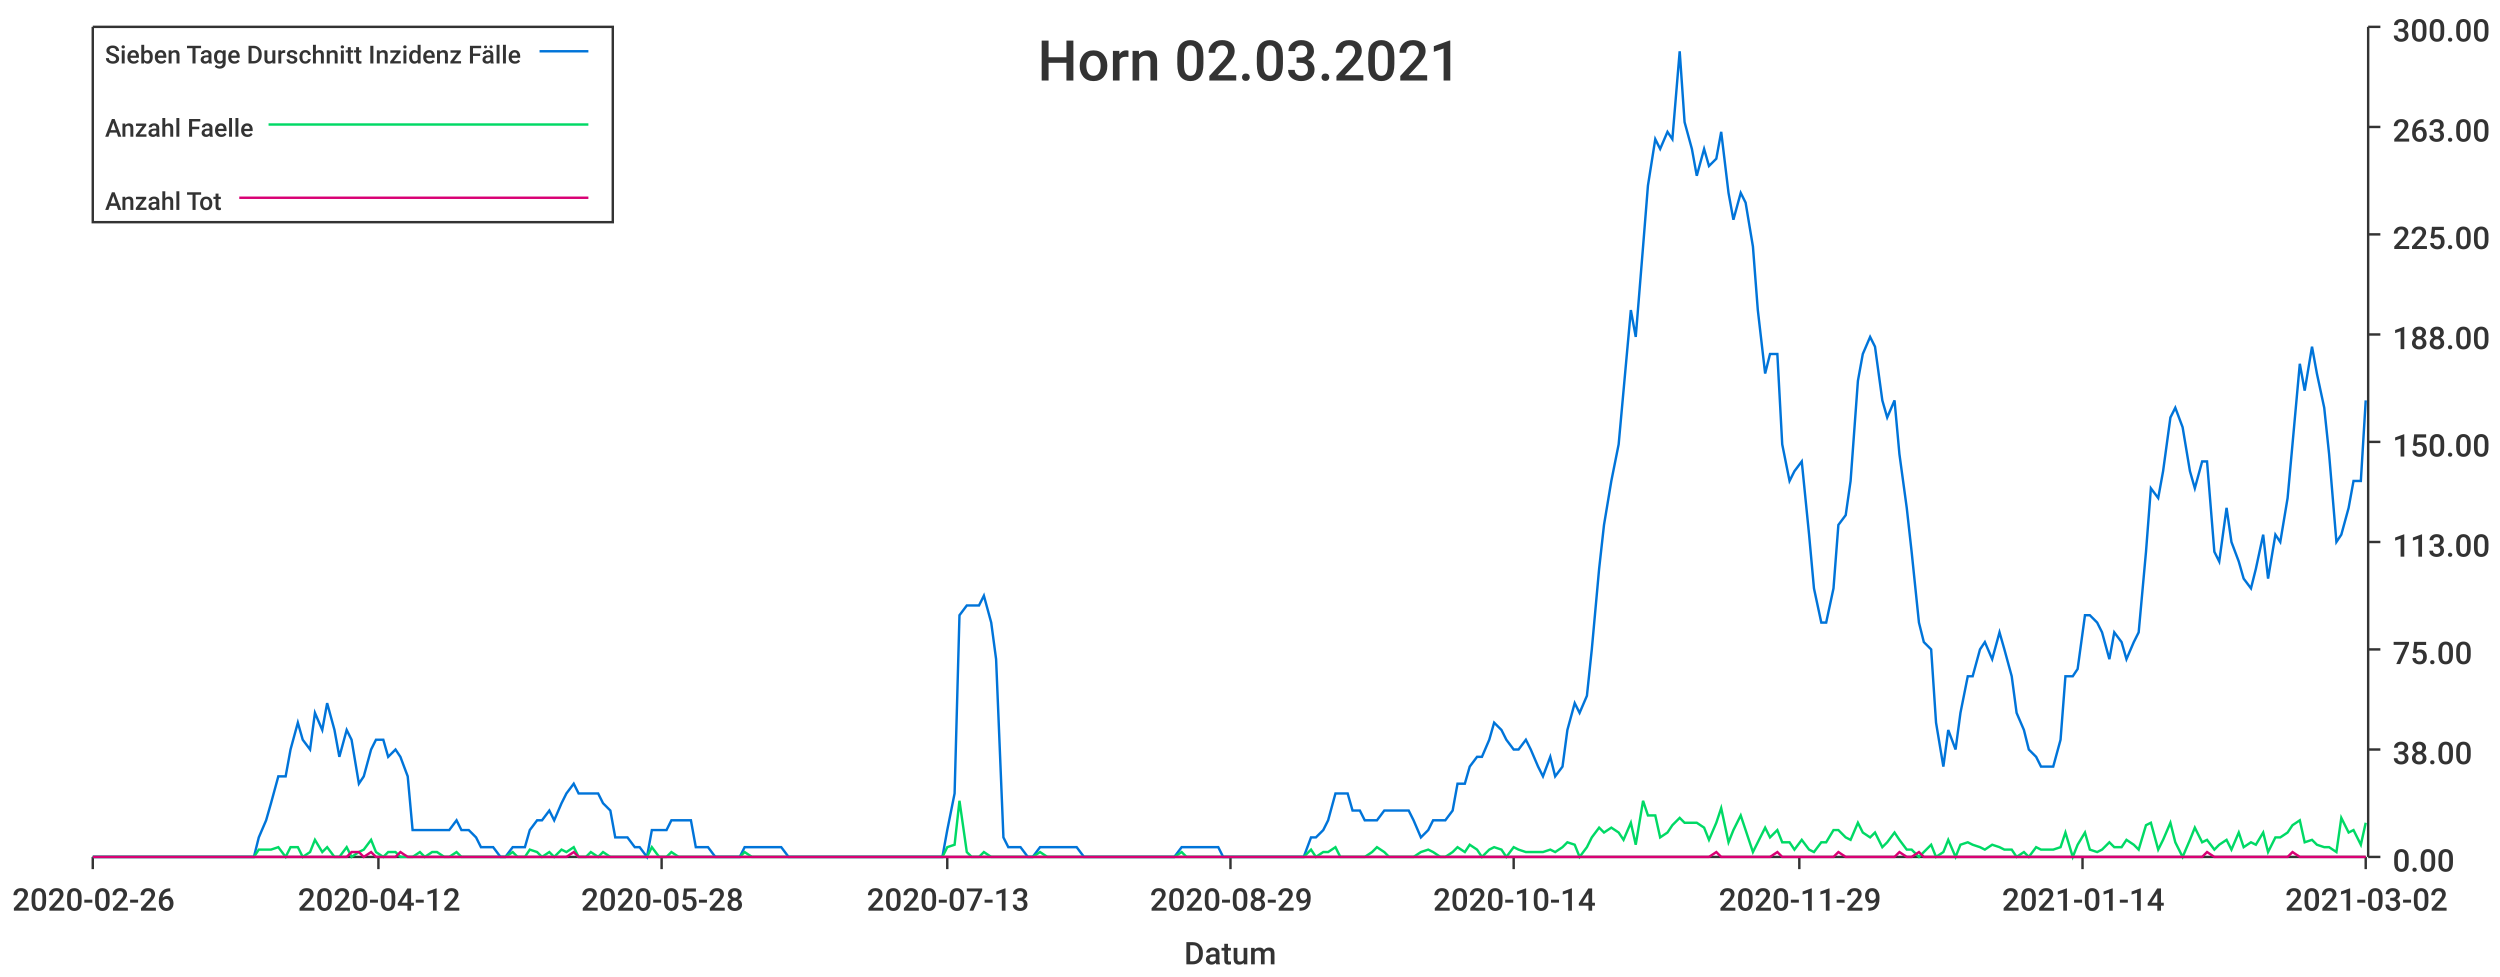
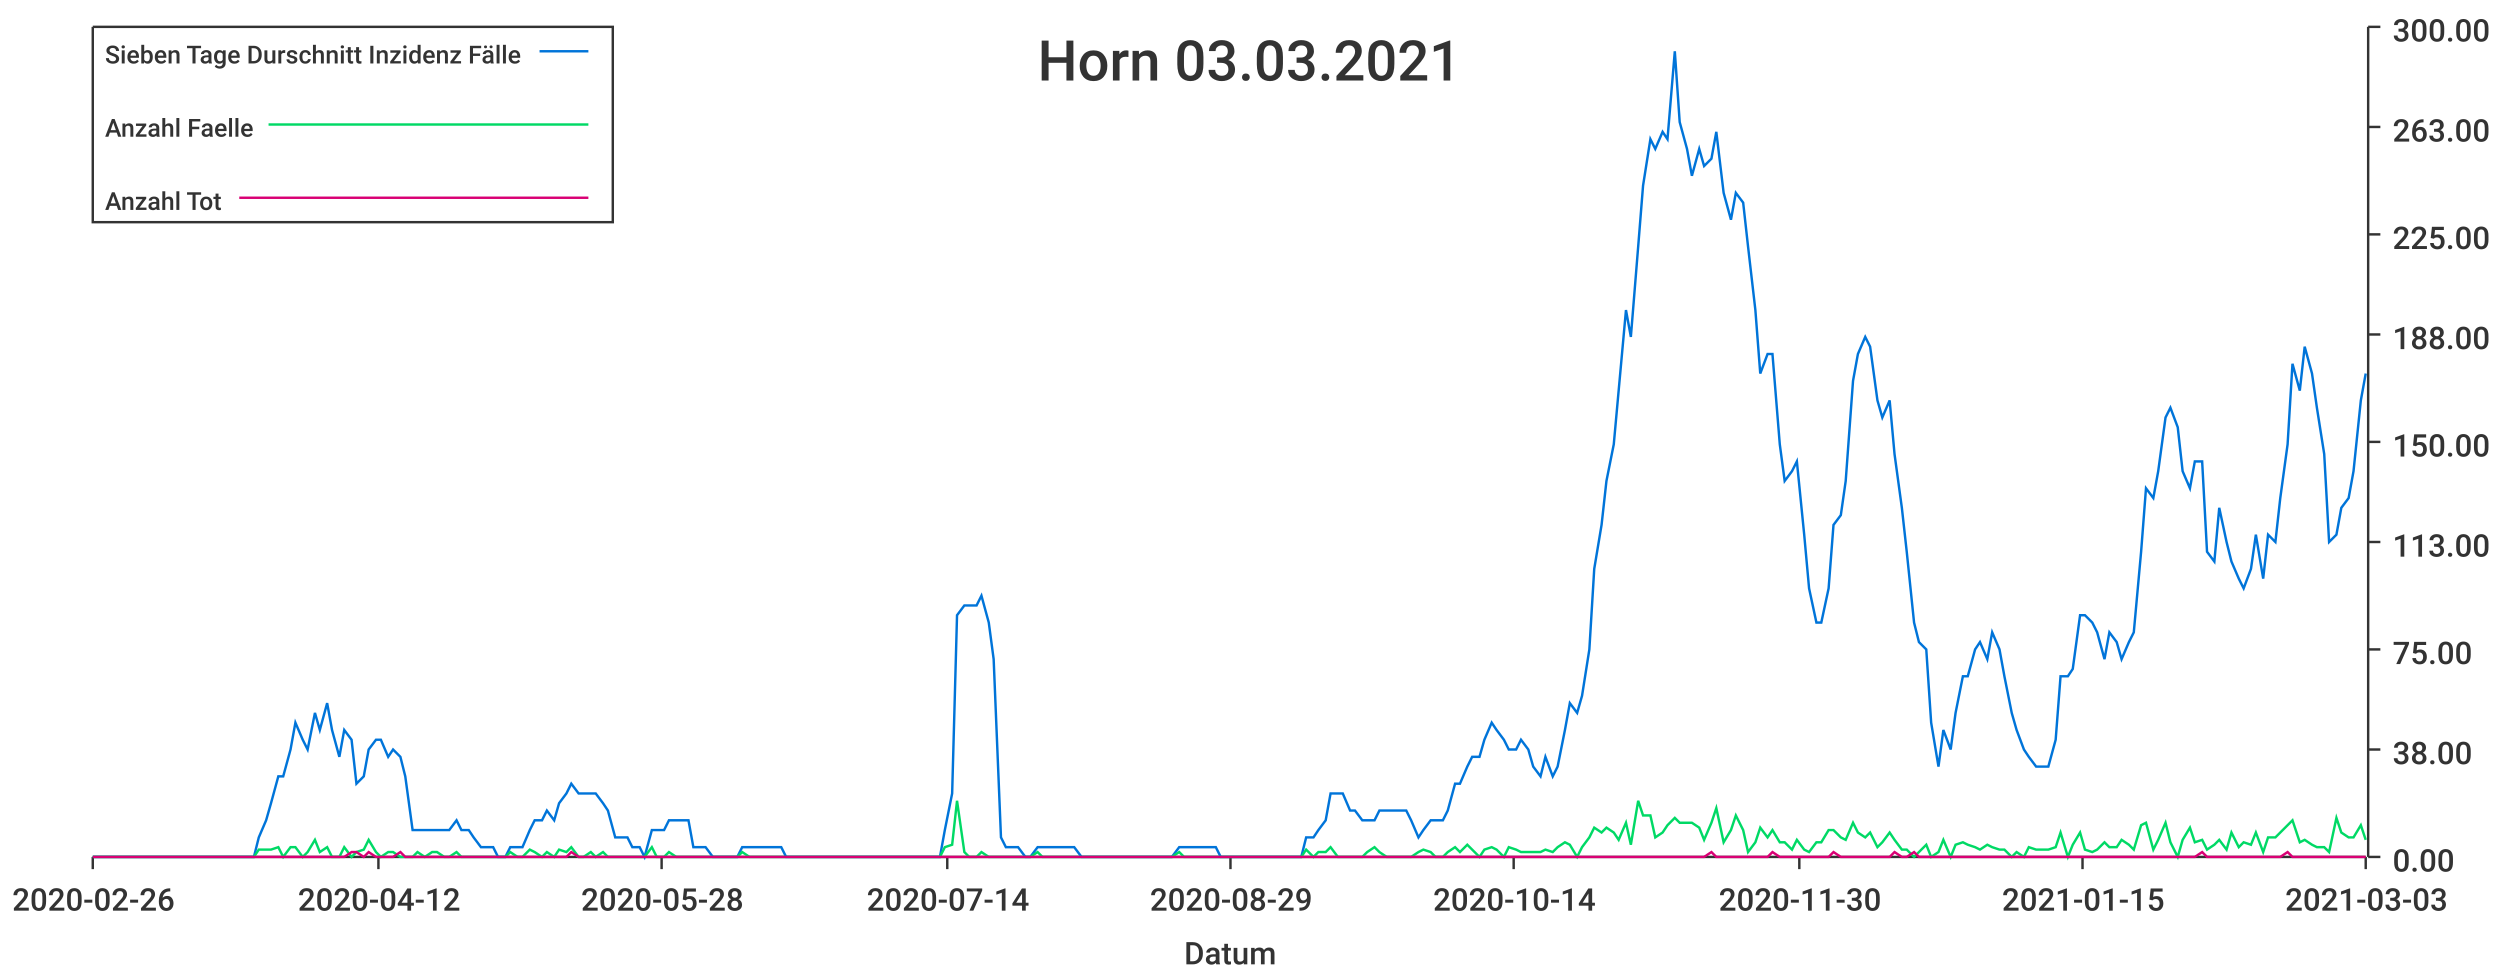
<svg xmlns="http://www.w3.org/2000/svg" width="1024" height="400">\n<path d="M 0 0 L 1024 0 L 1024 400 L 0 400 L 0 0" style="stroke-width:0;stroke:rgba(255,255,255,1.0);fill:rgba(255,255,255,1.0)" />
  <path d="M 38 11 L 969 11 L 969 351 L 38 351 L 38 11" style="stroke-width:0;stroke:rgba(255,255,255,1.0);fill:rgba(255,255,255,1.0)" />
  <path d="M 38 351 L 969 351" style="stroke-width:1;stroke:rgba(51,51,51,1.0);fill:none" />
  <path d="M 38 351 L 38 356" style="stroke-width:1;stroke:rgba(51,51,51,1.0);fill:none" />
  <text x="5" y="373" style="stroke-width:0;stroke:none;fill:rgba(51,51,51,1.0);font-size:12.8px;font-family:'Roboto Medium',sans-serif">2020-02-26</text>
  <path d="M 155 351 L 155 356" style="stroke-width:1;stroke:rgba(51,51,51,1.0);fill:none" />
  <text x="122" y="373" style="stroke-width:0;stroke:none;fill:rgba(51,51,51,1.0);font-size:12.8px;font-family:'Roboto Medium',sans-serif">2020-04-12</text>
  <path d="M 271 351 L 271 356" style="stroke-width:1;stroke:rgba(51,51,51,1.0);fill:none" />
  <text x="238" y="373" style="stroke-width:0;stroke:none;fill:rgba(51,51,51,1.0);font-size:12.8px;font-family:'Roboto Medium',sans-serif">2020-05-28</text>
  <path d="M 388 351 L 388 356" style="stroke-width:1;stroke:rgba(51,51,51,1.0);fill:none" />
-   <text x="355" y="373" style="stroke-width:0;stroke:none;fill:rgba(51,51,51,1.0);font-size:12.8px;font-family:'Roboto Medium',sans-serif">2020-07-13</text>
+   <text x="355" y="373" style="stroke-width:0;stroke:none;fill:rgba(51,51,51,1.0);font-size:12.8px;font-family:'Roboto Medium',sans-serif">2020-07-14</text>
  <path d="M 504 351 L 504 356" style="stroke-width:1;stroke:rgba(51,51,51,1.0);fill:none" />
  <text x="471" y="373" style="stroke-width:0;stroke:none;fill:rgba(51,51,51,1.0);font-size:12.8px;font-family:'Roboto Medium',sans-serif">2020-08-29</text>
  <path d="M 620 351 L 620 356" style="stroke-width:1;stroke:rgba(51,51,51,1.0);fill:none" />
  <text x="587" y="373" style="stroke-width:0;stroke:none;fill:rgba(51,51,51,1.0);font-size:12.8px;font-family:'Roboto Medium',sans-serif">2020-10-14</text>
  <path d="M 737 351 L 737 356" style="stroke-width:1;stroke:rgba(51,51,51,1.0);fill:none" />
-   <text x="704" y="373" style="stroke-width:0;stroke:none;fill:rgba(51,51,51,1.0);font-size:12.8px;font-family:'Roboto Medium',sans-serif">2020-11-29</text>
+   <text x="704" y="373" style="stroke-width:0;stroke:none;fill:rgba(51,51,51,1.0);font-size:12.8px;font-family:'Roboto Medium',sans-serif">2020-11-30</text>
  <path d="M 853 351 L 853 356" style="stroke-width:1;stroke:rgba(51,51,51,1.0);fill:none" />
-   <text x="820" y="373" style="stroke-width:0;stroke:none;fill:rgba(51,51,51,1.0);font-size:12.8px;font-family:'Roboto Medium',sans-serif">2021-01-14</text>
+   <text x="820" y="373" style="stroke-width:0;stroke:none;fill:rgba(51,51,51,1.0);font-size:12.8px;font-family:'Roboto Medium',sans-serif">2021-01-15</text>
  <path d="M 969 351 L 969 356" style="stroke-width:1;stroke:rgba(51,51,51,1.0);fill:none" />
-   <text x="936" y="373" style="stroke-width:0;stroke:none;fill:rgba(51,51,51,1.0);font-size:12.8px;font-family:'Roboto Medium',sans-serif">2021-03-02</text>
+   <text x="936" y="373" style="stroke-width:0;stroke:none;fill:rgba(51,51,51,1.0);font-size:12.8px;font-family:'Roboto Medium',sans-serif">2021-03-03</text>
  <text x="485" y="395" style="stroke-width:0;stroke:none;fill:rgba(51,51,51,1.0);font-size:12.8px;font-family:'Roboto Medium',sans-serif">Datum</text>
  <path d="M 970 351 L 970 11" style="stroke-width:1;stroke:rgba(51,51,51,1.0);fill:none" />
  <path d="M 970 351 L 975 351" style="stroke-width:1;stroke:rgba(51,51,51,1.0);fill:none" />
  <text x="980" y="357" style="stroke-width:0;stroke:none;fill:rgba(51,51,51,1.0);font-size:12.8px;font-family:'Roboto Medium',sans-serif">0.00</text>
  <path d="M 970 307 L 975 307" style="stroke-width:1;stroke:rgba(51,51,51,1.0);fill:none" />
  <text x="980" y="313" style="stroke-width:0;stroke:none;fill:rgba(51,51,51,1.0);font-size:12.8px;font-family:'Roboto Medium',sans-serif">38.00</text>
  <path d="M 970 266 L 975 266" style="stroke-width:1;stroke:rgba(51,51,51,1.0);fill:none" />
  <text x="980" y="272" style="stroke-width:0;stroke:none;fill:rgba(51,51,51,1.0);font-size:12.8px;font-family:'Roboto Medium',sans-serif">75.00</text>
  <path d="M 970 222 L 975 222" style="stroke-width:1;stroke:rgba(51,51,51,1.0);fill:none" />
  <text x="980" y="228" style="stroke-width:0;stroke:none;fill:rgba(51,51,51,1.0);font-size:12.8px;font-family:'Roboto Medium',sans-serif">113.00</text>
  <path d="M 970 181 L 975 181" style="stroke-width:1;stroke:rgba(51,51,51,1.0);fill:none" />
  <text x="980" y="187" style="stroke-width:0;stroke:none;fill:rgba(51,51,51,1.0);font-size:12.8px;font-family:'Roboto Medium',sans-serif">150.00</text>
  <path d="M 970 137 L 975 137" style="stroke-width:1;stroke:rgba(51,51,51,1.0);fill:none" />
  <text x="980" y="143" style="stroke-width:0;stroke:none;fill:rgba(51,51,51,1.0);font-size:12.8px;font-family:'Roboto Medium',sans-serif">188.00</text>
  <path d="M 970 96 L 975 96" style="stroke-width:1;stroke:rgba(51,51,51,1.0);fill:none" />
  <text x="980" y="102" style="stroke-width:0;stroke:none;fill:rgba(51,51,51,1.0);font-size:12.8px;font-family:'Roboto Medium',sans-serif">225.00</text>
  <path d="M 970 52 L 975 52" style="stroke-width:1;stroke:rgba(51,51,51,1.0);fill:none" />
  <text x="980" y="58" style="stroke-width:0;stroke:none;fill:rgba(51,51,51,1.0);font-size:12.8px;font-family:'Roboto Medium',sans-serif">263.00</text>
  <path d="M 970 11 L 975 11" style="stroke-width:1;stroke:rgba(51,51,51,1.0);fill:none" />
  <text x="980" y="17" style="stroke-width:0;stroke:none;fill:rgba(51,51,51,1.0);font-size:12.8px;font-family:'Roboto Medium',sans-serif">300.00</text>
-   <path d="M 38 351 L 41 351 L 44 351 L 46 351 L 49 351 L 51 351 L 54 351 L 56 351 L 59 351 L 61 351 L 64 351 L 66 351 L 69 351 L 71 351 L 74 351 L 76 351 L 79 351 L 81 351 L 84 351 L 86 351 L 89 351 L 91 351 L 94 351 L 96 351 L 99 351 L 101 351 L 104 351 L 106 343 L 109 336 L 111 329 L 114 318 L 117 318 L 119 307 L 122 296 L 124 303 L 127 307 L 129 292 L 132 299 L 134 288 L 137 299 L 139 310 L 142 299 L 144 303 L 147 321 L 149 318 L 152 307 L 154 303 L 157 303 L 159 310 L 162 307 L 164 310 L 167 318 L 169 340 L 172 340 L 174 340 L 177 340 L 179 340 L 182 340 L 184 340 L 187 336 L 189 340 L 192 340 L 195 343 L 197 347 L 200 347 L 202 347 L 205 351 L 207 351 L 210 347 L 212 347 L 215 347 L 217 340 L 220 336 L 222 336 L 225 332 L 227 336 L 230 329 L 232 325 L 235 321 L 237 325 L 240 325 L 242 325 L 245 325 L 247 329 L 250 332 L 252 343 L 255 343 L 257 343 L 260 347 L 262 347 L 265 351 L 267 340 L 270 340 L 273 340 L 275 336 L 278 336 L 280 336 L 283 336 L 285 347 L 288 347 L 290 347 L 293 351 L 295 351 L 298 351 L 300 351 L 303 351 L 305 347 L 308 347 L 310 347 L 313 347 L 315 347 L 318 347 L 320 347 L 323 351 L 325 351 L 328 351 L 330 351 L 333 351 L 335 351 L 338 351 L 340 351 L 343 351 L 345 351 L 348 351 L 351 351 L 353 351 L 356 351 L 358 351 L 361 351 L 363 351 L 366 351 L 368 351 L 371 351 L 373 351 L 376 351 L 378 351 L 381 351 L 383 351 L 386 351 L 388 340 L 391 325 L 393 252 L 396 248 L 398 248 L 401 248 L 403 244 L 406 255 L 408 270 L 411 343 L 413 347 L 416 347 L 418 347 L 421 351 L 423 351 L 426 347 L 429 347 L 431 347 L 434 347 L 436 347 L 439 347 L 441 347 L 444 351 L 446 351 L 449 351 L 451 351 L 454 351 L 456 351 L 459 351 L 461 351 L 464 351 L 466 351 L 469 351 L 471 351 L 474 351 L 476 351 L 479 351 L 481 351 L 484 347 L 486 347 L 489 347 L 491 347 L 494 347 L 496 347 L 499 347 L 501 351 L 504 351 L 507 351 L 509 351 L 512 351 L 514 351 L 517 351 L 519 351 L 522 351 L 524 351 L 527 351 L 529 351 L 532 351 L 534 351 L 537 343 L 539 343 L 542 340 L 544 336 L 547 325 L 549 325 L 552 325 L 554 332 L 557 332 L 559 336 L 562 336 L 564 336 L 567 332 L 569 332 L 572 332 L 574 332 L 577 332 L 579 336 L 582 343 L 585 340 L 587 336 L 590 336 L 592 336 L 595 332 L 597 321 L 600 321 L 602 314 L 605 310 L 607 310 L 610 303 L 612 296 L 615 299 L 617 303 L 620 307 L 622 307 L 625 303 L 627 307 L 630 314 L 632 318 L 635 310 L 637 318 L 640 314 L 642 299 L 645 288 L 647 292 L 650 285 L 652 266 L 655 233 L 657 215 L 660 197 L 663 182 L 665 160 L 668 127 L 670 138 L 673 101 L 675 76 L 678 57 L 680 61 L 683 54 L 685 57 L 688 21 L 690 50 L 693 61 L 695 72 L 698 61 L 700 68 L 703 65 L 705 54 L 708 79 L 710 90 L 713 79 L 715 83 L 718 101 L 720 127 L 723 153 L 725 145 L 728 145 L 730 182 L 733 197 L 735 193 L 738 189 L 741 219 L 743 241 L 746 255 L 748 255 L 751 241 L 753 215 L 756 211 L 758 197 L 761 156 L 763 145 L 766 138 L 768 142 L 771 164 L 773 171 L 776 164 L 778 186 L 781 208 L 783 226 L 786 255 L 788 263 L 791 266 L 793 296 L 796 314 L 798 299 L 801 307 L 803 292 L 806 277 L 808 277 L 811 266 L 813 263 L 816 270 L 819 259 L 821 266 L 824 277 L 826 292 L 829 299 L 831 307 L 834 310 L 836 314 L 839 314 L 841 314 L 844 303 L 846 277 L 849 277 L 851 274 L 854 252 L 856 252 L 859 255 L 861 259 L 864 270 L 866 259 L 869 263 L 871 270 L 874 263 L 876 259 L 879 226 L 881 200 L 884 204 L 886 193 L 889 171 L 891 167 L 894 175 L 897 193 L 899 200 L 902 189 L 904 189 L 907 226 L 909 230 L 912 208 L 914 222 L 917 230 L 919 237 L 922 241 L 924 233 L 927 219 L 929 237 L 932 219 L 934 222 L 937 204 L 939 182 L 942 149 L 944 160 L 947 142 L 949 153 L 952 167 L 954 186 L 957 222 L 959 219 L 962 208 L 964 197 L 967 197 L 969 164" style="stroke-width:1;stroke:rgba(0,116,217,1.0);fill:none" />
-   <path d="M 38 351 L 41 351 L 44 351 L 46 351 L 49 351 L 51 351 L 54 351 L 56 351 L 59 351 L 61 351 L 64 351 L 66 351 L 69 351 L 71 351 L 74 351 L 76 351 L 79 351 L 81 351 L 84 351 L 86 351 L 89 351 L 91 351 L 94 351 L 96 351 L 99 351 L 101 351 L 104 351 L 106 348 L 109 348 L 111 348 L 114 347 L 117 351 L 119 347 L 122 347 L 124 351 L 127 349 L 129 344 L 132 349 L 134 347 L 137 351 L 139 351 L 142 347 L 144 351 L 147 349 L 149 348 L 152 344 L 154 349 L 157 351 L 159 349 L 162 349 L 164 351 L 167 351 L 169 351 L 172 349 L 174 351 L 177 349 L 179 349 L 182 351 L 184 351 L 187 349 L 189 351 L 192 351 L 195 351 L 197 351 L 200 351 L 202 351 L 205 351 L 207 351 L 210 349 L 212 351 L 215 351 L 217 348 L 220 349 L 222 351 L 225 349 L 227 351 L 230 348 L 232 349 L 235 347 L 237 351 L 240 351 L 242 349 L 245 351 L 247 349 L 250 351 L 252 351 L 255 351 L 257 351 L 260 351 L 262 351 L 265 351 L 267 347 L 270 351 L 273 351 L 275 349 L 278 351 L 280 351 L 283 351 L 285 351 L 288 351 L 290 351 L 293 351 L 295 351 L 298 351 L 300 351 L 303 351 L 305 349 L 308 351 L 310 351 L 313 351 L 315 351 L 318 351 L 320 351 L 323 351 L 325 351 L 328 351 L 330 351 L 333 351 L 335 351 L 338 351 L 340 351 L 343 351 L 345 351 L 348 351 L 351 351 L 353 351 L 356 351 L 358 351 L 361 351 L 363 351 L 366 351 L 368 351 L 371 351 L 373 351 L 376 351 L 378 351 L 381 351 L 383 351 L 386 351 L 388 347 L 391 346 L 393 328 L 396 349 L 398 351 L 401 351 L 403 349 L 406 351 L 408 351 L 411 351 L 413 351 L 416 351 L 418 351 L 421 351 L 423 351 L 426 349 L 429 351 L 431 351 L 434 351 L 436 351 L 439 351 L 441 351 L 444 351 L 446 351 L 449 351 L 451 351 L 454 351 L 456 351 L 459 351 L 461 351 L 464 351 L 466 351 L 469 351 L 471 351 L 474 351 L 476 351 L 479 351 L 481 351 L 484 349 L 486 351 L 489 351 L 491 351 L 494 351 L 496 351 L 499 351 L 501 351 L 504 351 L 507 351 L 509 351 L 512 351 L 514 351 L 517 351 L 519 351 L 522 351 L 524 351 L 527 351 L 529 351 L 532 351 L 534 351 L 537 348 L 539 351 L 542 349 L 544 349 L 547 347 L 549 351 L 552 351 L 554 351 L 557 351 L 559 351 L 562 349 L 564 347 L 567 349 L 569 351 L 572 351 L 574 351 L 577 351 L 579 351 L 582 349 L 585 348 L 587 349 L 590 351 L 592 351 L 595 349 L 597 347 L 600 349 L 602 346 L 605 348 L 607 351 L 610 348 L 612 347 L 615 348 L 617 351 L 620 347 L 622 348 L 625 349 L 627 349 L 630 349 L 632 349 L 635 348 L 637 349 L 640 347 L 642 345 L 645 346 L 647 351 L 650 347 L 652 343 L 655 339 L 657 341 L 660 339 L 663 341 L 665 344 L 668 337 L 670 346 L 673 328 L 675 334 L 678 334 L 680 343 L 683 341 L 685 338 L 688 335 L 690 337 L 693 337 L 695 337 L 698 339 L 700 344 L 703 337 L 705 331 L 708 345 L 710 340 L 713 334 L 715 340 L 718 349 L 720 345 L 723 339 L 725 343 L 728 340 L 730 345 L 733 345 L 735 348 L 738 344 L 741 348 L 743 349 L 746 345 L 748 345 L 751 340 L 753 340 L 756 343 L 758 344 L 761 337 L 763 341 L 766 343 L 768 341 L 771 347 L 773 345 L 776 341 L 778 344 L 781 348 L 783 348 L 786 351 L 788 349 L 791 346 L 793 351 L 796 349 L 798 344 L 801 351 L 803 346 L 806 345 L 808 346 L 811 347 L 813 348 L 816 346 L 819 347 L 821 348 L 824 348 L 826 351 L 829 349 L 831 351 L 834 347 L 836 348 L 839 348 L 841 348 L 844 347 L 846 341 L 849 351 L 851 346 L 854 341 L 856 348 L 859 349 L 861 348 L 864 345 L 866 347 L 869 347 L 871 344 L 874 346 L 876 348 L 879 338 L 881 337 L 884 348 L 886 344 L 889 337 L 891 345 L 894 351 L 897 344 L 899 339 L 902 345 L 904 344 L 907 348 L 909 346 L 912 344 L 914 348 L 917 341 L 919 347 L 922 345 L 924 346 L 927 341 L 929 349 L 932 343 L 934 343 L 937 341 L 939 338 L 942 336 L 944 345 L 947 344 L 949 346 L 952 347 L 954 347 L 957 349 L 959 335 L 962 341 L 964 340 L 967 346 L 969 337" style="stroke-width:1;stroke:rgba(0,217,101,1.0);fill:none" />
-   <path d="M 38 351 L 41 351 L 44 351 L 46 351 L 49 351 L 51 351 L 54 351 L 56 351 L 59 351 L 61 351 L 64 351 L 66 351 L 69 351 L 71 351 L 74 351 L 76 351 L 79 351 L 81 351 L 84 351 L 86 351 L 89 351 L 91 351 L 94 351 L 96 351 L 99 351 L 101 351 L 104 351 L 106 351 L 109 351 L 111 351 L 114 351 L 117 351 L 119 351 L 122 351 L 124 351 L 127 351 L 129 351 L 132 351 L 134 351 L 137 351 L 139 351 L 142 351 L 144 349 L 147 349 L 149 351 L 152 349 L 154 351 L 157 351 L 159 351 L 162 351 L 164 349 L 167 351 L 169 351 L 172 351 L 174 351 L 177 351 L 179 351 L 182 351 L 184 351 L 187 351 L 189 351 L 192 351 L 195 351 L 197 351 L 200 351 L 202 351 L 205 351 L 207 351 L 210 351 L 212 351 L 215 351 L 217 351 L 220 351 L 222 351 L 225 351 L 227 351 L 230 351 L 232 351 L 235 349 L 237 351 L 240 351 L 242 351 L 245 351 L 247 351 L 250 351 L 252 351 L 255 351 L 257 351 L 260 351 L 262 351 L 265 351 L 267 351 L 270 351 L 273 351 L 275 351 L 278 351 L 280 351 L 283 351 L 285 351 L 288 351 L 290 351 L 293 351 L 295 351 L 298 351 L 300 351 L 303 351 L 305 351 L 308 351 L 310 351 L 313 351 L 315 351 L 318 351 L 320 351 L 323 351 L 325 351 L 328 351 L 330 351 L 333 351 L 335 351 L 338 351 L 340 351 L 343 351 L 345 351 L 348 351 L 351 351 L 353 351 L 356 351 L 358 351 L 361 351 L 363 351 L 366 351 L 368 351 L 371 351 L 373 351 L 376 351 L 378 351 L 381 351 L 383 351 L 386 351 L 388 351 L 391 351 L 393 351 L 396 351 L 398 351 L 401 351 L 403 351 L 406 351 L 408 351 L 411 351 L 413 351 L 416 351 L 418 351 L 421 351 L 423 351 L 426 351 L 429 351 L 431 351 L 434 351 L 436 351 L 439 351 L 441 351 L 444 351 L 446 351 L 449 351 L 451 351 L 454 351 L 456 351 L 459 351 L 461 351 L 464 351 L 466 351 L 469 351 L 471 351 L 474 351 L 476 351 L 479 351 L 481 351 L 484 351 L 486 351 L 489 351 L 491 351 L 494 351 L 496 351 L 499 351 L 501 351 L 504 351 L 507 351 L 509 351 L 512 351 L 514 351 L 517 351 L 519 351 L 522 351 L 524 351 L 527 351 L 529 351 L 532 351 L 534 351 L 537 351 L 539 351 L 542 351 L 544 351 L 547 351 L 549 351 L 552 351 L 554 351 L 557 351 L 559 351 L 562 351 L 564 351 L 567 351 L 569 351 L 572 351 L 574 351 L 577 351 L 579 351 L 582 351 L 585 351 L 587 351 L 590 351 L 592 351 L 595 351 L 597 351 L 600 351 L 602 351 L 605 351 L 607 351 L 610 351 L 612 351 L 615 351 L 617 351 L 620 351 L 622 351 L 625 351 L 627 351 L 630 351 L 632 351 L 635 351 L 637 351 L 640 351 L 642 351 L 645 351 L 647 351 L 650 351 L 652 351 L 655 351 L 657 351 L 660 351 L 663 351 L 665 351 L 668 351 L 670 351 L 673 351 L 675 351 L 678 351 L 680 351 L 683 351 L 685 351 L 688 351 L 690 351 L 693 351 L 695 351 L 698 351 L 700 351 L 703 349 L 705 351 L 708 351 L 710 351 L 713 351 L 715 351 L 718 351 L 720 351 L 723 351 L 725 351 L 728 349 L 730 351 L 733 351 L 735 351 L 738 351 L 741 351 L 743 351 L 746 351 L 748 351 L 751 351 L 753 349 L 756 351 L 758 351 L 761 351 L 763 351 L 766 351 L 768 351 L 771 351 L 773 351 L 776 351 L 778 349 L 781 351 L 783 351 L 786 349 L 788 351 L 791 351 L 793 351 L 796 351 L 798 351 L 801 351 L 803 351 L 806 351 L 808 351 L 811 351 L 813 351 L 816 351 L 819 351 L 821 351 L 824 351 L 826 351 L 829 351 L 831 351 L 834 351 L 836 351 L 839 351 L 841 351 L 844 351 L 846 351 L 849 351 L 851 351 L 854 351 L 856 351 L 859 351 L 861 351 L 864 351 L 866 351 L 869 351 L 871 351 L 874 351 L 876 351 L 879 351 L 881 351 L 884 351 L 886 351 L 889 351 L 891 351 L 894 351 L 897 351 L 899 351 L 902 351 L 904 349 L 907 351 L 909 351 L 912 351 L 914 351 L 917 351 L 919 351 L 922 351 L 924 351 L 927 351 L 929 351 L 932 351 L 934 351 L 937 351 L 939 349 L 942 351 L 944 351 L 947 351 L 949 351 L 952 351 L 954 351 L 957 351 L 959 351 L 962 351 L 964 351 L 967 351 L 969 351" style="stroke-width:1;stroke:rgba(217,0,116,1.0);fill:none" />
-   <text x="425" y="33" style="stroke-width:0;stroke:none;fill:rgba(51,51,51,1.0);font-size:23.0px;font-family:'Roboto Medium',sans-serif">Horn 02.03.2021</text>
+   <path d="M 38 351 L 41 351 L 44 351 L 46 351 L 49 351 L 51 351 L 54 351 L 56 351 L 59 351 L 61 351 L 64 351 L 66 351 L 69 351 L 71 351 L 74 351 L 76 351 L 79 351 L 81 351 L 84 351 L 86 351 L 89 351 L 91 351 L 94 351 L 96 351 L 99 351 L 101 351 L 104 351 L 106 343 L 109 336 L 111 329 L 114 318 L 116 318 L 119 307 L 121 296 L 124 303 L 126 307 L 129 292 L 131 299 L 134 288 L 136 299 L 139 310 L 141 299 L 144 303 L 146 321 L 149 318 L 151 307 L 154 303 L 156 303 L 159 310 L 161 307 L 164 310 L 166 318 L 169 340 L 171 340 L 174 340 L 177 340 L 179 340 L 182 340 L 184 340 L 187 336 L 189 340 L 192 340 L 194 343 L 197 347 L 199 347 L 202 347 L 204 351 L 207 351 L 209 347 L 212 347 L 214 347 L 217 340 L 219 336 L 222 336 L 224 332 L 227 336 L 229 329 L 232 325 L 234 321 L 237 325 L 239 325 L 242 325 L 244 325 L 247 329 L 249 332 L 252 343 L 254 343 L 257 343 L 259 347 L 262 347 L 264 351 L 267 340 L 269 340 L 272 340 L 274 336 L 277 336 L 279 336 L 282 336 L 284 347 L 287 347 L 289 347 L 292 351 L 294 351 L 297 351 L 299 351 L 302 351 L 304 347 L 307 347 L 310 347 L 312 347 L 315 347 L 317 347 L 320 347 L 322 351 L 325 351 L 327 351 L 330 351 L 332 351 L 335 351 L 337 351 L 340 351 L 342 351 L 345 351 L 347 351 L 350 351 L 352 351 L 355 351 L 357 351 L 360 351 L 362 351 L 365 351 L 367 351 L 370 351 L 372 351 L 375 351 L 377 351 L 380 351 L 382 351 L 385 351 L 387 340 L 390 325 L 392 252 L 395 248 L 397 248 L 400 248 L 402 244 L 405 255 L 407 270 L 410 343 L 412 347 L 415 347 L 417 347 L 420 351 L 422 351 L 425 347 L 427 347 L 430 347 L 432 347 L 435 347 L 437 347 L 440 347 L 443 351 L 445 351 L 448 351 L 450 351 L 453 351 L 455 351 L 458 351 L 460 351 L 463 351 L 465 351 L 468 351 L 470 351 L 473 351 L 475 351 L 478 351 L 480 351 L 483 347 L 485 347 L 488 347 L 490 347 L 493 347 L 495 347 L 498 347 L 500 351 L 503 351 L 505 351 L 508 351 L 510 351 L 513 351 L 515 351 L 518 351 L 520 351 L 523 351 L 525 351 L 528 351 L 530 351 L 533 351 L 535 343 L 538 343 L 540 340 L 543 336 L 545 325 L 548 325 L 550 325 L 553 332 L 555 332 L 558 336 L 560 336 L 563 336 L 565 332 L 568 332 L 570 332 L 573 332 L 576 332 L 578 336 L 581 343 L 583 340 L 586 336 L 588 336 L 591 336 L 593 332 L 596 321 L 598 321 L 601 314 L 603 310 L 606 310 L 608 303 L 611 296 L 613 299 L 616 303 L 618 307 L 621 307 L 623 303 L 626 307 L 628 314 L 631 318 L 633 310 L 636 318 L 638 314 L 641 299 L 643 288 L 646 292 L 648 285 L 651 266 L 653 233 L 656 215 L 658 197 L 661 182 L 663 160 L 666 127 L 668 138 L 671 101 L 673 76 L 676 57 L 678 61 L 681 54 L 683 57 L 686 21 L 688 50 L 691 61 L 693 72 L 696 61 L 698 68 L 701 65 L 703 54 L 706 79 L 709 90 L 711 79 L 714 83 L 716 101 L 719 127 L 721 153 L 724 145 L 726 145 L 729 182 L 731 197 L 734 193 L 736 189 L 739 219 L 741 241 L 744 255 L 746 255 L 749 241 L 751 215 L 754 211 L 756 197 L 759 156 L 761 145 L 764 138 L 766 142 L 769 164 L 771 171 L 774 164 L 776 186 L 779 208 L 781 226 L 784 255 L 786 263 L 789 266 L 791 296 L 794 314 L 796 299 L 799 307 L 801 292 L 804 277 L 806 277 L 809 266 L 811 263 L 814 270 L 816 259 L 819 266 L 821 277 L 824 292 L 826 299 L 829 307 L 831 310 L 834 314 L 836 314 L 839 314 L 842 303 L 844 277 L 847 277 L 849 274 L 852 252 L 854 252 L 857 255 L 859 259 L 862 270 L 864 259 L 867 263 L 869 270 L 872 263 L 874 259 L 877 226 L 879 200 L 882 204 L 884 193 L 887 171 L 889 167 L 892 175 L 894 193 L 897 200 L 899 189 L 902 189 L 904 226 L 907 230 L 909 208 L 912 222 L 914 230 L 917 237 L 919 241 L 922 233 L 924 219 L 927 237 L 929 219 L 932 222 L 934 204 L 937 182 L 939 149 L 942 160 L 944 142 L 947 153 L 949 167 L 952 186 L 954 222 L 957 219 L 959 208 L 962 204 L 964 193 L 967 164 L 969 153" style="stroke-width:1;stroke:rgba(0,116,217,1.0);fill:none" />
+   <path d="M 38 351 L 41 351 L 44 351 L 46 351 L 49 351 L 51 351 L 54 351 L 56 351 L 59 351 L 61 351 L 64 351 L 66 351 L 69 351 L 71 351 L 74 351 L 76 351 L 79 351 L 81 351 L 84 351 L 86 351 L 89 351 L 91 351 L 94 351 L 96 351 L 99 351 L 101 351 L 104 351 L 106 348 L 109 348 L 111 348 L 114 347 L 116 351 L 119 347 L 121 347 L 124 351 L 126 349 L 129 344 L 131 349 L 134 347 L 136 351 L 139 351 L 141 347 L 144 351 L 146 349 L 149 348 L 151 344 L 154 349 L 156 351 L 159 349 L 161 349 L 164 351 L 166 351 L 169 351 L 171 349 L 174 351 L 177 349 L 179 349 L 182 351 L 184 351 L 187 349 L 189 351 L 192 351 L 194 351 L 197 351 L 199 351 L 202 351 L 204 351 L 207 351 L 209 349 L 212 351 L 214 351 L 217 348 L 219 349 L 222 351 L 224 349 L 227 351 L 229 348 L 232 349 L 234 347 L 237 351 L 239 351 L 242 349 L 244 351 L 247 349 L 249 351 L 252 351 L 254 351 L 257 351 L 259 351 L 262 351 L 264 351 L 267 347 L 269 351 L 272 351 L 274 349 L 277 351 L 279 351 L 282 351 L 284 351 L 287 351 L 289 351 L 292 351 L 294 351 L 297 351 L 299 351 L 302 351 L 304 349 L 307 351 L 310 351 L 312 351 L 315 351 L 317 351 L 320 351 L 322 351 L 325 351 L 327 351 L 330 351 L 332 351 L 335 351 L 337 351 L 340 351 L 342 351 L 345 351 L 347 351 L 350 351 L 352 351 L 355 351 L 357 351 L 360 351 L 362 351 L 365 351 L 367 351 L 370 351 L 372 351 L 375 351 L 377 351 L 380 351 L 382 351 L 385 351 L 387 347 L 390 346 L 392 328 L 395 349 L 397 351 L 400 351 L 402 349 L 405 351 L 407 351 L 410 351 L 412 351 L 415 351 L 417 351 L 420 351 L 422 351 L 425 349 L 427 351 L 430 351 L 432 351 L 435 351 L 437 351 L 440 351 L 443 351 L 445 351 L 448 351 L 450 351 L 453 351 L 455 351 L 458 351 L 460 351 L 463 351 L 465 351 L 468 351 L 470 351 L 473 351 L 475 351 L 478 351 L 480 351 L 483 349 L 485 351 L 488 351 L 490 351 L 493 351 L 495 351 L 498 351 L 500 351 L 503 351 L 505 351 L 508 351 L 510 351 L 513 351 L 515 351 L 518 351 L 520 351 L 523 351 L 525 351 L 528 351 L 530 351 L 533 351 L 535 348 L 538 351 L 540 349 L 543 349 L 545 347 L 548 351 L 550 351 L 553 351 L 555 351 L 558 351 L 560 349 L 563 347 L 565 349 L 568 351 L 570 351 L 573 351 L 576 351 L 578 351 L 581 349 L 583 348 L 586 349 L 588 351 L 591 351 L 593 349 L 596 347 L 598 349 L 601 346 L 603 348 L 606 351 L 608 348 L 611 347 L 613 348 L 616 351 L 618 347 L 621 348 L 623 349 L 626 349 L 628 349 L 631 349 L 633 348 L 636 349 L 638 347 L 641 345 L 643 346 L 646 351 L 648 347 L 651 343 L 653 339 L 656 341 L 658 339 L 661 341 L 663 344 L 666 337 L 668 346 L 671 328 L 673 334 L 676 334 L 678 343 L 681 341 L 683 338 L 686 335 L 688 337 L 691 337 L 693 337 L 696 339 L 698 344 L 701 337 L 703 331 L 706 345 L 709 340 L 711 334 L 714 340 L 716 349 L 719 345 L 721 339 L 724 343 L 726 340 L 729 345 L 731 345 L 734 348 L 736 344 L 739 348 L 741 349 L 744 345 L 746 345 L 749 340 L 751 340 L 754 343 L 756 344 L 759 337 L 761 341 L 764 343 L 766 341 L 769 347 L 771 345 L 774 341 L 776 344 L 779 348 L 781 348 L 784 351 L 786 349 L 789 346 L 791 351 L 794 349 L 796 344 L 799 351 L 801 346 L 804 345 L 806 346 L 809 347 L 811 348 L 814 346 L 816 347 L 819 348 L 821 348 L 824 351 L 826 349 L 829 351 L 831 347 L 834 348 L 836 348 L 839 348 L 842 347 L 844 341 L 847 351 L 849 346 L 852 341 L 854 348 L 857 349 L 859 348 L 862 345 L 864 347 L 867 347 L 869 344 L 872 346 L 874 348 L 877 338 L 879 337 L 882 348 L 884 344 L 887 337 L 889 345 L 892 351 L 894 344 L 897 339 L 899 345 L 902 344 L 904 348 L 907 346 L 909 344 L 912 348 L 914 341 L 917 347 L 919 345 L 922 346 L 924 341 L 927 349 L 929 343 L 932 343 L 934 341 L 937 338 L 939 336 L 942 345 L 944 344 L 947 346 L 949 347 L 952 347 L 954 349 L 957 335 L 959 341 L 962 343 L 964 343 L 967 338 L 969 344" style="stroke-width:1;stroke:rgba(0,217,101,1.0);fill:none" />
+   <path d="M 38 351 L 41 351 L 44 351 L 46 351 L 49 351 L 51 351 L 54 351 L 56 351 L 59 351 L 61 351 L 64 351 L 66 351 L 69 351 L 71 351 L 74 351 L 76 351 L 79 351 L 81 351 L 84 351 L 86 351 L 89 351 L 91 351 L 94 351 L 96 351 L 99 351 L 101 351 L 104 351 L 106 351 L 109 351 L 111 351 L 114 351 L 116 351 L 119 351 L 121 351 L 124 351 L 126 351 L 129 351 L 131 351 L 134 351 L 136 351 L 139 351 L 141 351 L 144 349 L 146 349 L 149 351 L 151 349 L 154 351 L 156 351 L 159 351 L 161 351 L 164 349 L 166 351 L 169 351 L 171 351 L 174 351 L 177 351 L 179 351 L 182 351 L 184 351 L 187 351 L 189 351 L 192 351 L 194 351 L 197 351 L 199 351 L 202 351 L 204 351 L 207 351 L 209 351 L 212 351 L 214 351 L 217 351 L 219 351 L 222 351 L 224 351 L 227 351 L 229 351 L 232 351 L 234 349 L 237 351 L 239 351 L 242 351 L 244 351 L 247 351 L 249 351 L 252 351 L 254 351 L 257 351 L 259 351 L 262 351 L 264 351 L 267 351 L 269 351 L 272 351 L 274 351 L 277 351 L 279 351 L 282 351 L 284 351 L 287 351 L 289 351 L 292 351 L 294 351 L 297 351 L 299 351 L 302 351 L 304 351 L 307 351 L 310 351 L 312 351 L 315 351 L 317 351 L 320 351 L 322 351 L 325 351 L 327 351 L 330 351 L 332 351 L 335 351 L 337 351 L 340 351 L 342 351 L 345 351 L 347 351 L 350 351 L 352 351 L 355 351 L 357 351 L 360 351 L 362 351 L 365 351 L 367 351 L 370 351 L 372 351 L 375 351 L 377 351 L 380 351 L 382 351 L 385 351 L 387 351 L 390 351 L 392 351 L 395 351 L 397 351 L 400 351 L 402 351 L 405 351 L 407 351 L 410 351 L 412 351 L 415 351 L 417 351 L 420 351 L 422 351 L 425 351 L 427 351 L 430 351 L 432 351 L 435 351 L 437 351 L 440 351 L 443 351 L 445 351 L 448 351 L 450 351 L 453 351 L 455 351 L 458 351 L 460 351 L 463 351 L 465 351 L 468 351 L 470 351 L 473 351 L 475 351 L 478 351 L 480 351 L 483 351 L 485 351 L 488 351 L 490 351 L 493 351 L 495 351 L 498 351 L 500 351 L 503 351 L 505 351 L 508 351 L 510 351 L 513 351 L 515 351 L 518 351 L 520 351 L 523 351 L 525 351 L 528 351 L 530 351 L 533 351 L 535 351 L 538 351 L 540 351 L 543 351 L 545 351 L 548 351 L 550 351 L 553 351 L 555 351 L 558 351 L 560 351 L 563 351 L 565 351 L 568 351 L 570 351 L 573 351 L 576 351 L 578 351 L 581 351 L 583 351 L 586 351 L 588 351 L 591 351 L 593 351 L 596 351 L 598 351 L 601 351 L 603 351 L 606 351 L 608 351 L 611 351 L 613 351 L 616 351 L 618 351 L 621 351 L 623 351 L 626 351 L 628 351 L 631 351 L 633 351 L 636 351 L 638 351 L 641 351 L 643 351 L 646 351 L 648 351 L 651 351 L 653 351 L 656 351 L 658 351 L 661 351 L 663 351 L 666 351 L 668 351 L 671 351 L 673 351 L 676 351 L 678 351 L 681 351 L 683 351 L 686 351 L 688 351 L 691 351 L 693 351 L 696 351 L 698 351 L 701 349 L 703 351 L 706 351 L 709 351 L 711 351 L 714 351 L 716 351 L 719 351 L 721 351 L 724 351 L 726 349 L 729 351 L 731 351 L 734 351 L 736 351 L 739 351 L 741 351 L 744 351 L 746 351 L 749 351 L 751 349 L 754 351 L 756 351 L 759 351 L 761 351 L 764 351 L 766 351 L 769 351 L 771 351 L 774 351 L 776 349 L 779 351 L 781 351 L 784 349 L 786 351 L 789 351 L 791 351 L 794 351 L 796 351 L 799 351 L 801 351 L 804 351 L 806 351 L 809 351 L 811 351 L 814 351 L 816 351 L 819 351 L 821 351 L 824 351 L 826 351 L 829 351 L 831 351 L 834 351 L 836 351 L 839 351 L 842 351 L 844 351 L 847 351 L 849 351 L 852 351 L 854 351 L 857 351 L 859 351 L 862 351 L 864 351 L 867 351 L 869 351 L 872 351 L 874 351 L 877 351 L 879 351 L 882 351 L 884 351 L 887 351 L 889 351 L 892 351 L 894 351 L 897 351 L 899 351 L 902 349 L 904 351 L 907 351 L 909 351 L 912 351 L 914 351 L 917 351 L 919 351 L 922 351 L 924 351 L 927 351 L 929 351 L 932 351 L 934 351 L 937 349 L 939 351 L 942 351 L 944 351 L 947 351 L 949 351 L 952 351 L 954 351 L 957 351 L 959 351 L 962 351 L 964 351 L 967 351 L 969 351" style="stroke-width:1;stroke:rgba(217,0,116,1.0);fill:none" />
+   <text x="425" y="33" style="stroke-width:0;stroke:none;fill:rgba(51,51,51,1.0);font-size:23.0px;font-family:'Roboto Medium',sans-serif">Horn 03.03.2021</text>
  <path d="M 38 11 L 251 11 L 251 91 L 38 91 L 38 11" style="stroke-width:1;stroke:rgba(51,51,51,1.0);fill:rgba(255,255,255,1.0)" />
  <text x="43" y="26" style="stroke-width:0;stroke:none;fill:rgba(51,51,51,1.0);font-size:10.2px;font-family:'Roboto Medium',sans-serif">Sieben Tage Durschnitt Inzidenz Fälle</text>
  <path d="M 221 21 L 241 21" style="stroke-width:1;stroke:rgba(0,116,217,1.0);fill:none" />
  <text x="43" y="56" style="stroke-width:0;stroke:none;fill:rgba(51,51,51,1.0);font-size:10.2px;font-family:'Roboto Medium',sans-serif">Anzahl Faelle</text>
  <path d="M 110 51 L 241 51" style="stroke-width:1;stroke:rgba(0,217,101,1.0);fill:none" />
  <text x="43" y="86" style="stroke-width:0;stroke:none;fill:rgba(51,51,51,1.0);font-size:10.2px;font-family:'Roboto Medium',sans-serif">Anzahl Tot</text>
  <path d="M 98 81 L 241 81" style="stroke-width:1;stroke:rgba(217,0,116,1.0);fill:none" />
</svg>
